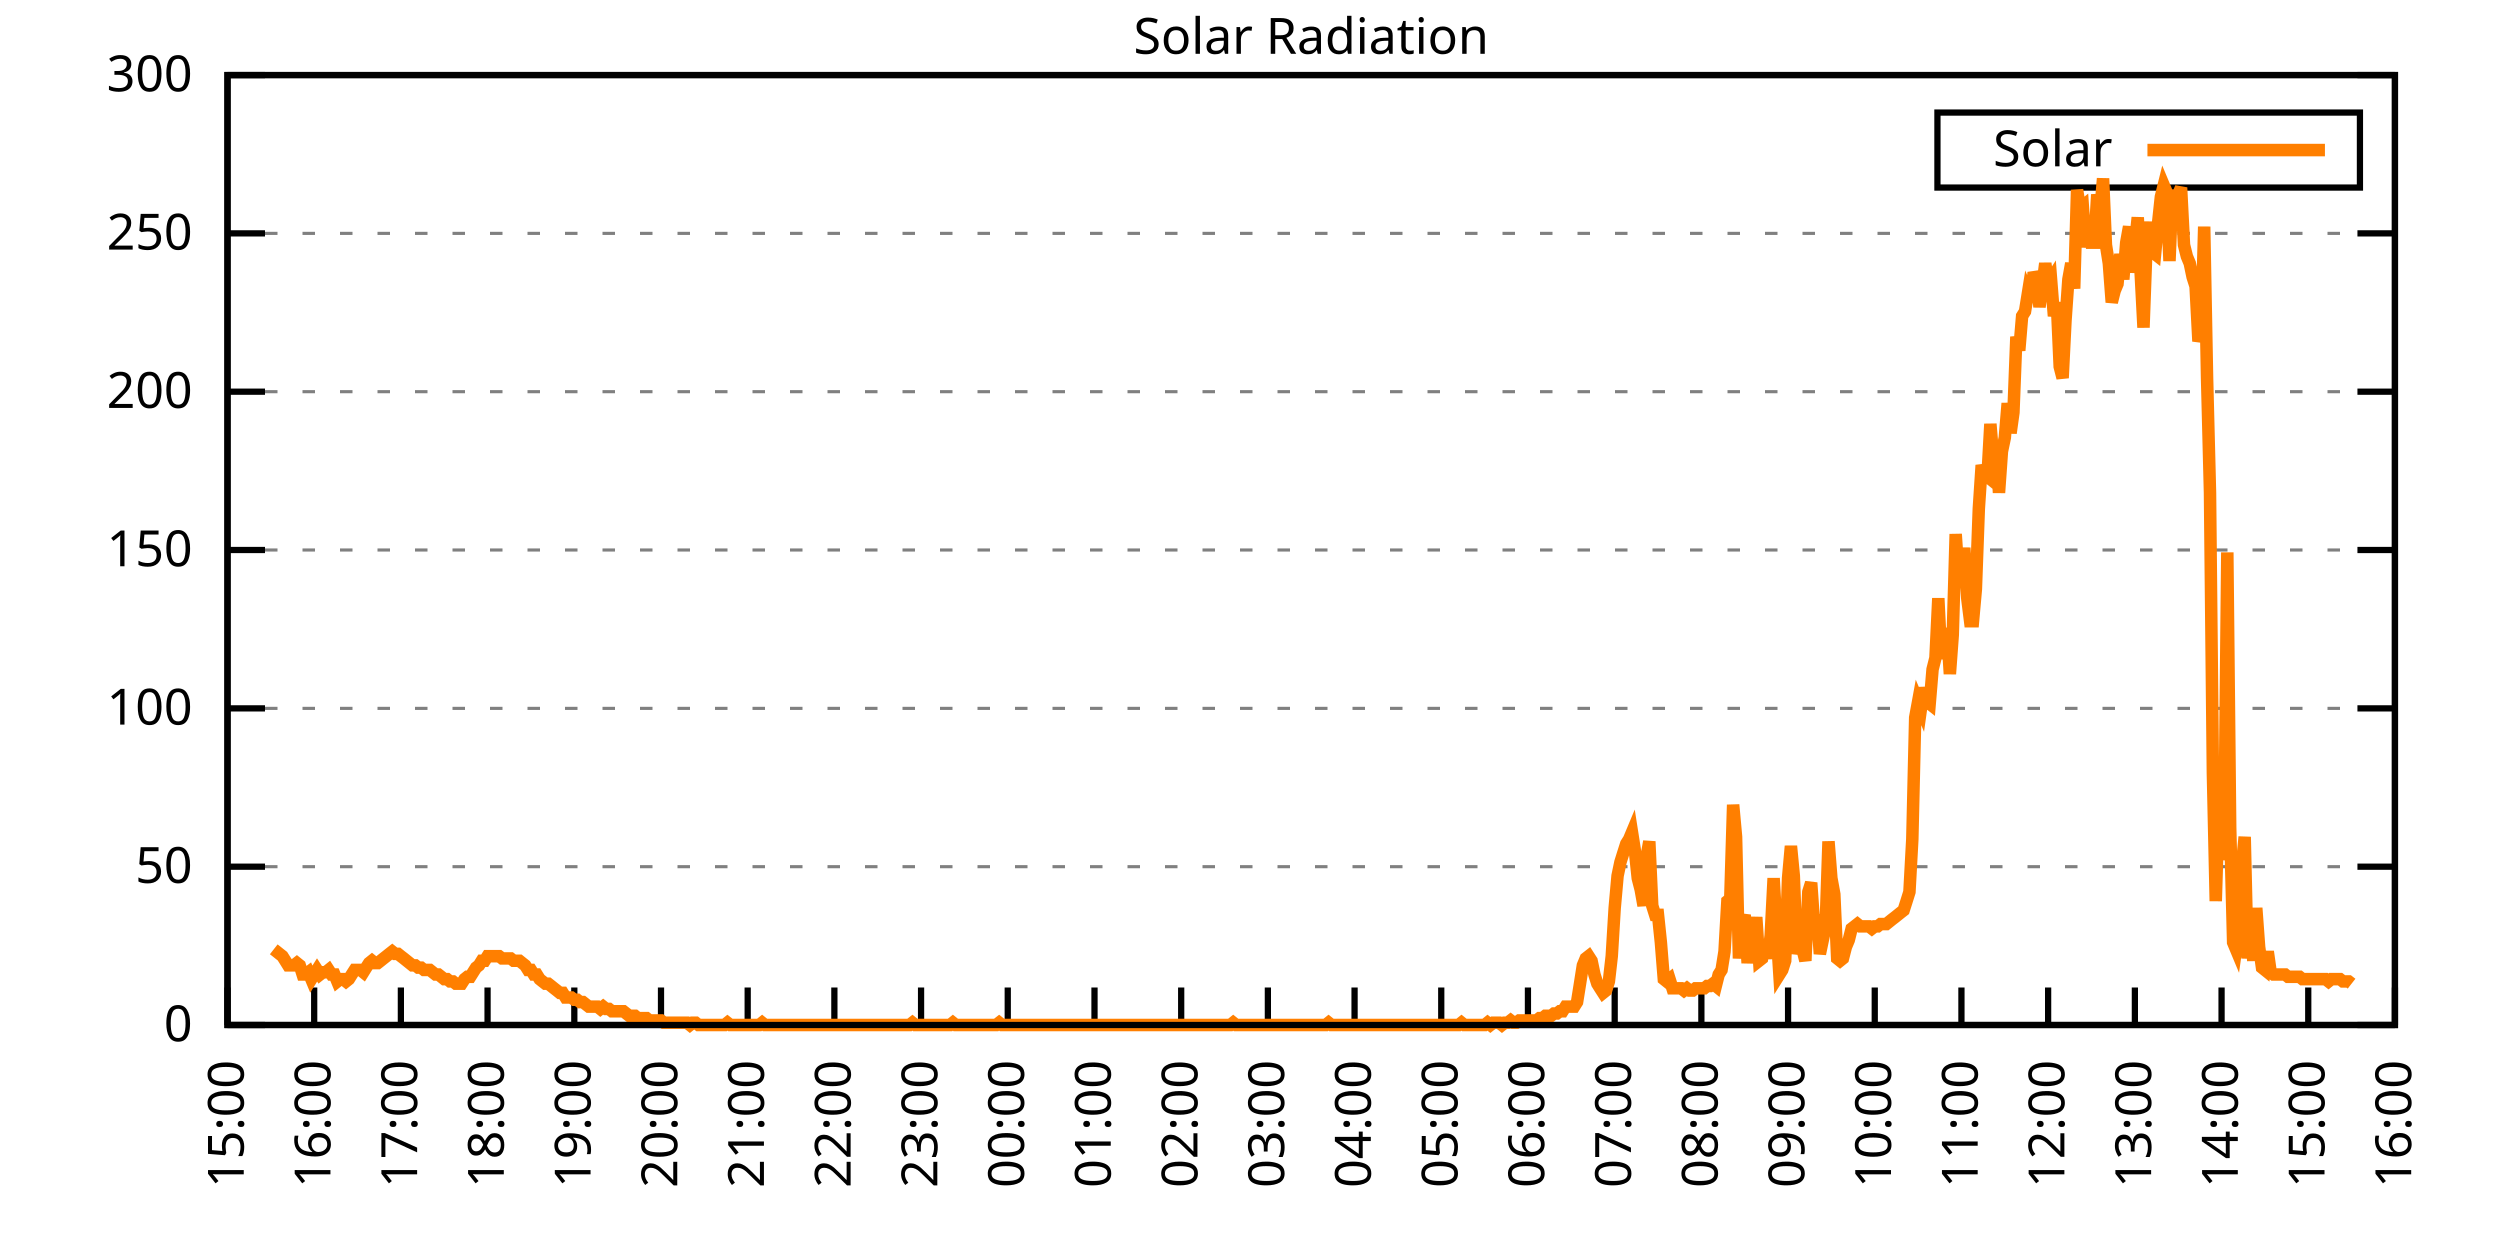
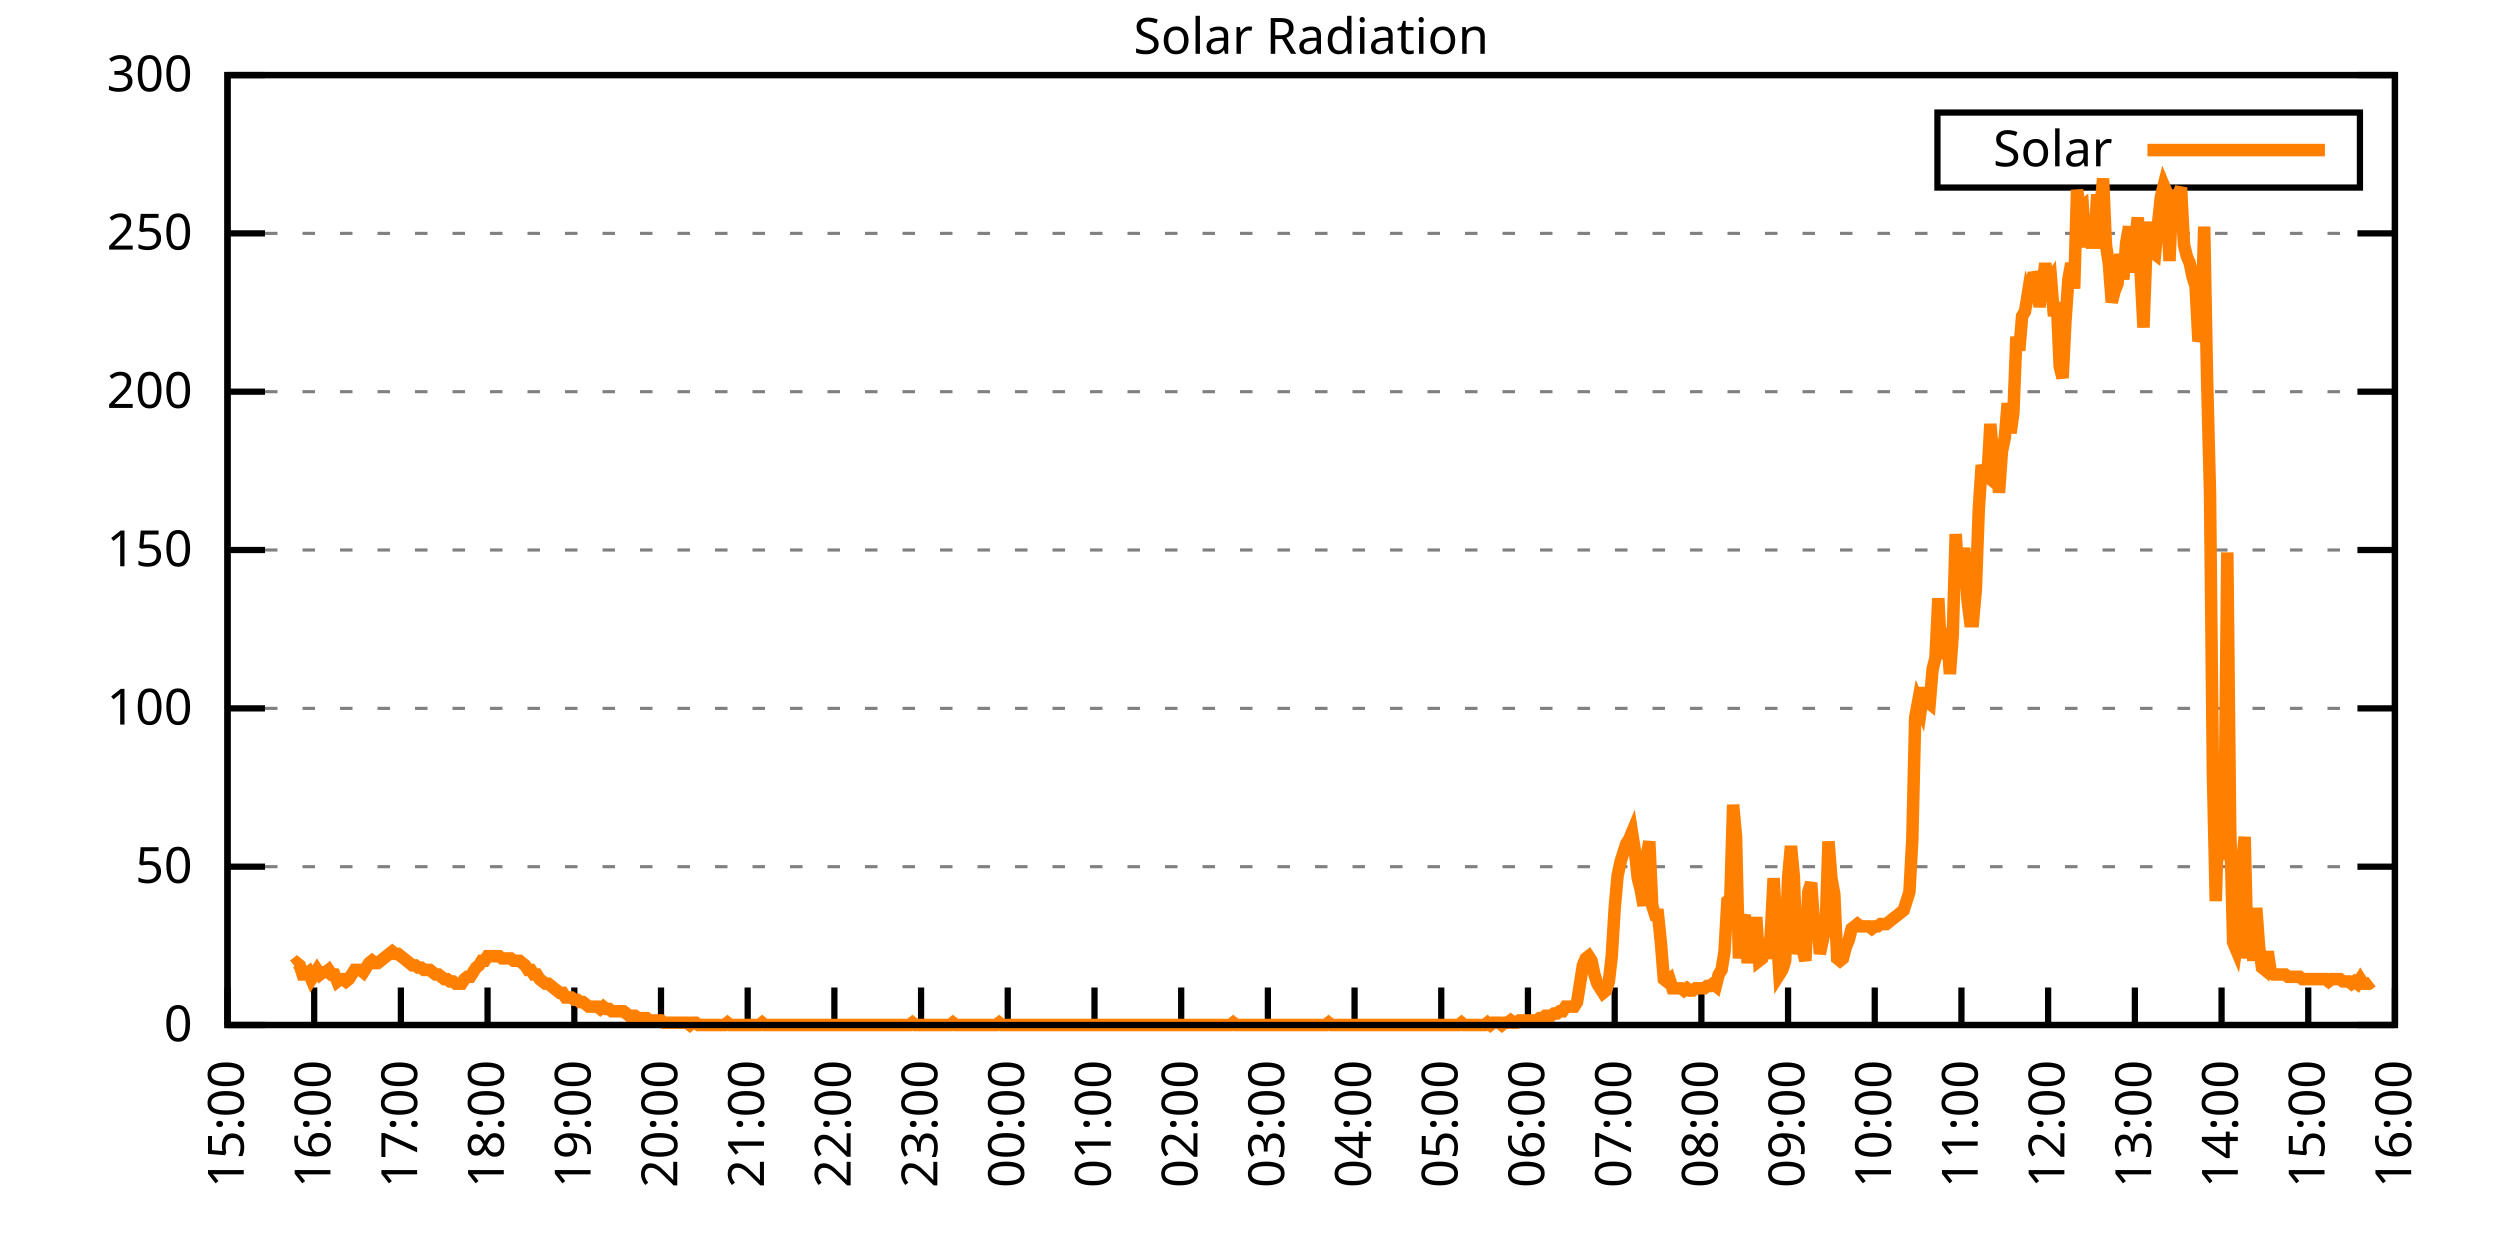
<svg xmlns="http://www.w3.org/2000/svg" xmlns:xlink="http://www.w3.org/1999/xlink" width="400" height="200" viewBox="0 0 400 200">
  <g id="gnuplot_canvas">
    <rect x="0" y="0" width="400" height="200" fill="none" />
    <defs>
      <circle id="gpDot" r="0.5" stroke-width="0.5" stroke="currentColor" />
      <path id="gpPt0" stroke-width="0.333" stroke="currentColor" d="M-1,0 h2 M0,-1 v2" />
      <path id="gpPt1" stroke-width="0.333" stroke="currentColor" d="M-1,-1 L1,1 M1,-1 L-1,1" />
      <path id="gpPt2" stroke-width="0.333" stroke="currentColor" d="M-1,0 L1,0 M0,-1 L0,1 M-1,-1 L1,1 M-1,1 L1,-1" />
      <rect id="gpPt3" stroke-width="0.333" stroke="currentColor" x="-1" y="-1" width="2" height="2" />
      <rect id="gpPt4" stroke-width="0.333" stroke="currentColor" fill="currentColor" x="-1" y="-1" width="2" height="2" />
      <circle id="gpPt5" stroke-width="0.333" stroke="currentColor" cx="0" cy="0" r="1" />
      <use xlink:href="#gpPt5" id="gpPt6" fill="currentColor" stroke="none" />
      <path id="gpPt7" stroke-width="0.333" stroke="currentColor" d="M0,-1.33 L-1.33,0.67 L1.33,0.67 z" />
      <use xlink:href="#gpPt7" id="gpPt8" fill="currentColor" stroke="none" />
      <use xlink:href="#gpPt7" id="gpPt9" stroke="currentColor" transform="rotate(180)" />
      <use xlink:href="#gpPt9" id="gpPt10" fill="currentColor" stroke="none" />
      <use xlink:href="#gpPt3" id="gpPt11" stroke="currentColor" transform="rotate(45)" />
      <use xlink:href="#gpPt11" id="gpPt12" fill="currentColor" stroke="none" />
      <path id="gpPt13" stroke-width="0.333" stroke="currentColor" d="M0,1.330 L1.265,0.411 L0.782,-1.067 L-0.782,-1.076 L-1.265,0.411 z" />
      <use xlink:href="#gpPt13" id="gpPt14" fill="currentColor" stroke="none" />
      <filter id="textbox" filterUnits="objectBoundingBox" x="0" y="0" height="1" width="1">
        <feFlood flood-color="white" flood-opacity="1" result="bgnd" />
        <feComposite in="SourceGraphic" in2="bgnd" operator="atop" />
      </filter>
      <filter id="greybox" filterUnits="objectBoundingBox" x="0" y="0" height="1" width="1">
        <feFlood flood-color="lightgrey" flood-opacity="1" result="grey" />
        <feComposite in="SourceGraphic" in2="grey" operator="atop" />
      </filter>
    </defs>
    <g fill="none" color="white" stroke="currentColor" stroke-width="1.00" stroke-linecap="butt" stroke-linejoin="miter">
</g>
    <g fill="none" color="black" stroke="currentColor" stroke-width="1.00" stroke-linecap="butt" stroke-linejoin="miter">
      <g stroke="none" shape-rendering="crispEdges">
        <polygon fill="rgb(255, 255, 255)" points="36.40,164.00 383.18,164.00 383.18,12.02 36.40,12.02 " />
      </g>
    </g>
    <g fill="none" color="black" stroke="currentColor" stroke-width="1.00" stroke-linecap="butt" stroke-linejoin="miter">
</g>
    <g fill="none" color="black" stroke="black" stroke-width="0.50" stroke-linecap="butt" stroke-linejoin="miter">
</g>
    <g fill="none" color="gray" stroke="currentColor" stroke-width="0.50" stroke-linecap="butt" stroke-linejoin="miter">
      <path stroke="gray" stroke-dasharray="2,4" class="gridline" d="M36.40,164.00 L383.19,164.00  " />
    </g>
    <g fill="none" color="gray" stroke="gray" stroke-width="1.00" stroke-linecap="butt" stroke-linejoin="miter">
</g>
    <g fill="none" color="black" stroke="currentColor" stroke-width="1.00" stroke-linecap="butt" stroke-linejoin="miter">
      <path stroke="black" d="M36.40,164.00 L42.40,164.00 M383.19,164.00 L377.19,164.00  " />
      <g transform="translate(30.80,166.60)" stroke="none" fill="black" font-family="Sans" font-size="8.00" text-anchor="end">
        <text>
          <tspan font-family="Sans"> 0</tspan>
        </text>
      </g>
    </g>
    <g fill="none" color="black" stroke="currentColor" stroke-width="1.00" stroke-linecap="butt" stroke-linejoin="miter">
</g>
    <g fill="none" color="black" stroke="black" stroke-width="0.50" stroke-linecap="butt" stroke-linejoin="miter">
</g>
    <g fill="none" color="gray" stroke="currentColor" stroke-width="0.50" stroke-linecap="butt" stroke-linejoin="miter">
      <path stroke="gray" stroke-dasharray="2,4" class="gridline" d="M36.40,138.67 L383.19,138.67  " />
    </g>
    <g fill="none" color="gray" stroke="gray" stroke-width="1.00" stroke-linecap="butt" stroke-linejoin="miter">
</g>
    <g fill="none" color="black" stroke="currentColor" stroke-width="1.00" stroke-linecap="butt" stroke-linejoin="miter">
      <path stroke="black" d="M36.40,138.67 L42.40,138.67 M383.19,138.67 L377.19,138.67  " />
      <g transform="translate(30.80,141.27)" stroke="none" fill="black" font-family="Sans" font-size="8.00" text-anchor="end">
        <text>
          <tspan font-family="Sans"> 50</tspan>
        </text>
      </g>
    </g>
    <g fill="none" color="black" stroke="currentColor" stroke-width="1.00" stroke-linecap="butt" stroke-linejoin="miter">
</g>
    <g fill="none" color="black" stroke="black" stroke-width="0.50" stroke-linecap="butt" stroke-linejoin="miter">
</g>
    <g fill="none" color="gray" stroke="currentColor" stroke-width="0.50" stroke-linecap="butt" stroke-linejoin="miter">
      <path stroke="gray" stroke-dasharray="2,4" class="gridline" d="M36.40,113.34 L383.19,113.34  " />
    </g>
    <g fill="none" color="gray" stroke="gray" stroke-width="1.00" stroke-linecap="butt" stroke-linejoin="miter">
</g>
    <g fill="none" color="black" stroke="currentColor" stroke-width="1.00" stroke-linecap="butt" stroke-linejoin="miter">
      <path stroke="black" d="M36.40,113.34 L42.40,113.34 M383.19,113.34 L377.19,113.34  " />
      <g transform="translate(30.80,115.94)" stroke="none" fill="black" font-family="Sans" font-size="8.00" text-anchor="end">
        <text>
          <tspan font-family="Sans"> 100</tspan>
        </text>
      </g>
    </g>
    <g fill="none" color="black" stroke="currentColor" stroke-width="1.00" stroke-linecap="butt" stroke-linejoin="miter">
</g>
    <g fill="none" color="black" stroke="black" stroke-width="0.50" stroke-linecap="butt" stroke-linejoin="miter">
</g>
    <g fill="none" color="gray" stroke="currentColor" stroke-width="0.50" stroke-linecap="butt" stroke-linejoin="miter">
      <path stroke="gray" stroke-dasharray="2,4" class="gridline" d="M36.40,88.00 L383.19,88.00  " />
    </g>
    <g fill="none" color="gray" stroke="gray" stroke-width="1.00" stroke-linecap="butt" stroke-linejoin="miter">
</g>
    <g fill="none" color="black" stroke="currentColor" stroke-width="1.00" stroke-linecap="butt" stroke-linejoin="miter">
      <path stroke="black" d="M36.40,88.00 L42.40,88.00 M383.19,88.00 L377.19,88.00  " />
      <g transform="translate(30.80,90.60)" stroke="none" fill="black" font-family="Sans" font-size="8.00" text-anchor="end">
        <text>
          <tspan font-family="Sans"> 150</tspan>
        </text>
      </g>
    </g>
    <g fill="none" color="black" stroke="currentColor" stroke-width="1.00" stroke-linecap="butt" stroke-linejoin="miter">
</g>
    <g fill="none" color="black" stroke="black" stroke-width="0.50" stroke-linecap="butt" stroke-linejoin="miter">
</g>
    <g fill="none" color="gray" stroke="currentColor" stroke-width="0.50" stroke-linecap="butt" stroke-linejoin="miter">
      <path stroke="gray" stroke-dasharray="2,4" class="gridline" d="M36.40,62.67 L383.19,62.67  " />
    </g>
    <g fill="none" color="gray" stroke="gray" stroke-width="1.00" stroke-linecap="butt" stroke-linejoin="miter">
</g>
    <g fill="none" color="black" stroke="currentColor" stroke-width="1.00" stroke-linecap="butt" stroke-linejoin="miter">
      <path stroke="black" d="M36.40,62.67 L42.40,62.67 M383.19,62.67 L377.19,62.67  " />
      <g transform="translate(30.80,65.27)" stroke="none" fill="black" font-family="Sans" font-size="8.00" text-anchor="end">
        <text>
          <tspan font-family="Sans"> 200</tspan>
        </text>
      </g>
    </g>
    <g fill="none" color="black" stroke="currentColor" stroke-width="1.00" stroke-linecap="butt" stroke-linejoin="miter">
</g>
    <g fill="none" color="black" stroke="black" stroke-width="0.50" stroke-linecap="butt" stroke-linejoin="miter">
</g>
    <g fill="none" color="gray" stroke="currentColor" stroke-width="0.50" stroke-linecap="butt" stroke-linejoin="miter">
      <path stroke="gray" stroke-dasharray="2,4" class="gridline" d="M36.40,37.34 L383.19,37.34  " />
    </g>
    <g fill="none" color="gray" stroke="gray" stroke-width="1.00" stroke-linecap="butt" stroke-linejoin="miter">
</g>
    <g fill="none" color="black" stroke="currentColor" stroke-width="1.00" stroke-linecap="butt" stroke-linejoin="miter">
      <path stroke="black" d="M36.40,37.34 L42.40,37.34 M383.19,37.34 L377.19,37.34  " />
      <g transform="translate(30.80,39.94)" stroke="none" fill="black" font-family="Sans" font-size="8.00" text-anchor="end">
        <text>
          <tspan font-family="Sans"> 250</tspan>
        </text>
      </g>
    </g>
    <g fill="none" color="black" stroke="currentColor" stroke-width="1.00" stroke-linecap="butt" stroke-linejoin="miter">
</g>
    <g fill="none" color="black" stroke="black" stroke-width="0.50" stroke-linecap="butt" stroke-linejoin="miter">
</g>
    <g fill="none" color="gray" stroke="currentColor" stroke-width="0.50" stroke-linecap="butt" stroke-linejoin="miter">
      <path stroke="gray" stroke-dasharray="2,4" class="gridline" d="M36.40,12.01 L383.19,12.01  " />
    </g>
    <g fill="none" color="gray" stroke="gray" stroke-width="1.00" stroke-linecap="butt" stroke-linejoin="miter">
</g>
    <g fill="none" color="black" stroke="currentColor" stroke-width="1.00" stroke-linecap="butt" stroke-linejoin="miter">
      <path stroke="black" d="M36.40,12.01 L42.40,12.01 M383.19,12.01 L377.19,12.01  " />
      <g transform="translate(30.80,14.61)" stroke="none" fill="black" font-family="Sans" font-size="8.00" text-anchor="end">
        <text>
          <tspan font-family="Sans"> 300</tspan>
        </text>
      </g>
    </g>
    <g fill="none" color="black" stroke="currentColor" stroke-width="1.00" stroke-linecap="butt" stroke-linejoin="miter">
      <path stroke="black" d="M36.40,164.00 L36.40,158.00  " />
      <g transform="translate(39.00,169.60) rotate(270.00)" stroke="none" fill="black" font-family="Sans" font-size="8.00" text-anchor="end">
        <text>
          <tspan font-family="Sans">15:00</tspan>
        </text>
      </g>
    </g>
    <g fill="none" color="black" stroke="currentColor" stroke-width="1.00" stroke-linecap="butt" stroke-linejoin="miter">
      <path stroke="black" d="M50.27,164.00 L50.27,158.00  " />
      <g transform="translate(52.87,169.60) rotate(270.00)" stroke="none" fill="black" font-family="Sans" font-size="8.00" text-anchor="end">
        <text>
          <tspan font-family="Sans">16:00</tspan>
        </text>
      </g>
    </g>
    <g fill="none" color="black" stroke="currentColor" stroke-width="1.00" stroke-linecap="butt" stroke-linejoin="miter">
      <path stroke="black" d="M64.14,164.00 L64.14,158.00  " />
      <g transform="translate(66.74,169.60) rotate(270.00)" stroke="none" fill="black" font-family="Sans" font-size="8.00" text-anchor="end">
        <text>
          <tspan font-family="Sans">17:00</tspan>
        </text>
      </g>
    </g>
    <g fill="none" color="black" stroke="currentColor" stroke-width="1.00" stroke-linecap="butt" stroke-linejoin="miter">
      <path stroke="black" d="M78.01,164.00 L78.01,158.00  " />
      <g transform="translate(80.61,169.60) rotate(270.00)" stroke="none" fill="black" font-family="Sans" font-size="8.00" text-anchor="end">
        <text>
          <tspan font-family="Sans">18:00</tspan>
        </text>
      </g>
    </g>
    <g fill="none" color="black" stroke="currentColor" stroke-width="1.00" stroke-linecap="butt" stroke-linejoin="miter">
      <path stroke="black" d="M91.89,164.00 L91.89,158.00  " />
      <g transform="translate(94.49,169.60) rotate(270.00)" stroke="none" fill="black" font-family="Sans" font-size="8.00" text-anchor="end">
        <text>
          <tspan font-family="Sans">19:00</tspan>
        </text>
      </g>
    </g>
    <g fill="none" color="black" stroke="currentColor" stroke-width="1.00" stroke-linecap="butt" stroke-linejoin="miter">
      <path stroke="black" d="M105.76,164.00 L105.76,158.00  " />
      <g transform="translate(108.36,169.60) rotate(270.00)" stroke="none" fill="black" font-family="Sans" font-size="8.00" text-anchor="end">
        <text>
          <tspan font-family="Sans">20:00</tspan>
        </text>
      </g>
    </g>
    <g fill="none" color="black" stroke="currentColor" stroke-width="1.00" stroke-linecap="butt" stroke-linejoin="miter">
      <path stroke="black" d="M119.63,164.00 L119.63,158.00  " />
      <g transform="translate(122.23,169.60) rotate(270.00)" stroke="none" fill="black" font-family="Sans" font-size="8.00" text-anchor="end">
        <text>
          <tspan font-family="Sans">21:00</tspan>
        </text>
      </g>
    </g>
    <g fill="none" color="black" stroke="currentColor" stroke-width="1.00" stroke-linecap="butt" stroke-linejoin="miter">
      <path stroke="black" d="M133.50,164.00 L133.50,158.00  " />
      <g transform="translate(136.10,169.60) rotate(270.00)" stroke="none" fill="black" font-family="Sans" font-size="8.00" text-anchor="end">
        <text>
          <tspan font-family="Sans">22:00</tspan>
        </text>
      </g>
    </g>
    <g fill="none" color="black" stroke="currentColor" stroke-width="1.00" stroke-linecap="butt" stroke-linejoin="miter">
      <path stroke="black" d="M147.37,164.00 L147.37,158.00  " />
      <g transform="translate(149.97,169.60) rotate(270.00)" stroke="none" fill="black" font-family="Sans" font-size="8.00" text-anchor="end">
        <text>
          <tspan font-family="Sans">23:00</tspan>
        </text>
      </g>
    </g>
    <g fill="none" color="black" stroke="currentColor" stroke-width="1.00" stroke-linecap="butt" stroke-linejoin="miter">
      <path stroke="black" d="M161.24,164.00 L161.24,158.00  " />
      <g transform="translate(163.84,169.60) rotate(270.00)" stroke="none" fill="black" font-family="Sans" font-size="8.00" text-anchor="end">
        <text>
          <tspan font-family="Sans">00:00</tspan>
        </text>
      </g>
    </g>
    <g fill="none" color="black" stroke="currentColor" stroke-width="1.00" stroke-linecap="butt" stroke-linejoin="miter">
      <path stroke="black" d="M175.12,164.00 L175.12,158.00  " />
      <g transform="translate(177.72,169.60) rotate(270.00)" stroke="none" fill="black" font-family="Sans" font-size="8.00" text-anchor="end">
        <text>
          <tspan font-family="Sans">01:00</tspan>
        </text>
      </g>
    </g>
    <g fill="none" color="black" stroke="currentColor" stroke-width="1.00" stroke-linecap="butt" stroke-linejoin="miter">
      <path stroke="black" d="M188.99,164.00 L188.99,158.00  " />
      <g transform="translate(191.59,169.60) rotate(270.00)" stroke="none" fill="black" font-family="Sans" font-size="8.00" text-anchor="end">
        <text>
          <tspan font-family="Sans">02:00</tspan>
        </text>
      </g>
    </g>
    <g fill="none" color="black" stroke="currentColor" stroke-width="1.00" stroke-linecap="butt" stroke-linejoin="miter">
      <path stroke="black" d="M202.86,164.00 L202.86,158.00  " />
      <g transform="translate(205.46,169.60) rotate(270.00)" stroke="none" fill="black" font-family="Sans" font-size="8.00" text-anchor="end">
        <text>
          <tspan font-family="Sans">03:00</tspan>
        </text>
      </g>
    </g>
    <g fill="none" color="black" stroke="currentColor" stroke-width="1.00" stroke-linecap="butt" stroke-linejoin="miter">
      <path stroke="black" d="M216.73,164.00 L216.73,158.00  " />
      <g transform="translate(219.33,169.60) rotate(270.00)" stroke="none" fill="black" font-family="Sans" font-size="8.00" text-anchor="end">
        <text>
          <tspan font-family="Sans">04:00</tspan>
        </text>
      </g>
    </g>
    <g fill="none" color="black" stroke="currentColor" stroke-width="1.00" stroke-linecap="butt" stroke-linejoin="miter">
      <path stroke="black" d="M230.60,164.00 L230.60,158.00  " />
      <g transform="translate(233.20,169.60) rotate(270.00)" stroke="none" fill="black" font-family="Sans" font-size="8.00" text-anchor="end">
        <text>
          <tspan font-family="Sans">05:00</tspan>
        </text>
      </g>
    </g>
    <g fill="none" color="black" stroke="currentColor" stroke-width="1.00" stroke-linecap="butt" stroke-linejoin="miter">
      <path stroke="black" d="M244.47,164.00 L244.47,158.00  " />
      <g transform="translate(247.07,169.60) rotate(270.00)" stroke="none" fill="black" font-family="Sans" font-size="8.00" text-anchor="end">
        <text>
          <tspan font-family="Sans">06:00</tspan>
        </text>
      </g>
    </g>
    <g fill="none" color="black" stroke="currentColor" stroke-width="1.00" stroke-linecap="butt" stroke-linejoin="miter">
      <path stroke="black" d="M258.35,164.00 L258.35,158.00  " />
      <g transform="translate(260.95,169.60) rotate(270.00)" stroke="none" fill="black" font-family="Sans" font-size="8.00" text-anchor="end">
        <text>
          <tspan font-family="Sans">07:00</tspan>
        </text>
      </g>
    </g>
    <g fill="none" color="black" stroke="currentColor" stroke-width="1.00" stroke-linecap="butt" stroke-linejoin="miter">
      <path stroke="black" d="M272.22,164.00 L272.22,158.00  " />
      <g transform="translate(274.82,169.60) rotate(270.00)" stroke="none" fill="black" font-family="Sans" font-size="8.00" text-anchor="end">
        <text>
          <tspan font-family="Sans">08:00</tspan>
        </text>
      </g>
    </g>
    <g fill="none" color="black" stroke="currentColor" stroke-width="1.00" stroke-linecap="butt" stroke-linejoin="miter">
      <path stroke="black" d="M286.09,164.00 L286.09,158.00  " />
      <g transform="translate(288.69,169.60) rotate(270.00)" stroke="none" fill="black" font-family="Sans" font-size="8.00" text-anchor="end">
        <text>
          <tspan font-family="Sans">09:00</tspan>
        </text>
      </g>
    </g>
    <g fill="none" color="black" stroke="currentColor" stroke-width="1.00" stroke-linecap="butt" stroke-linejoin="miter">
      <path stroke="black" d="M299.96,164.00 L299.96,158.00  " />
      <g transform="translate(302.56,169.60) rotate(270.00)" stroke="none" fill="black" font-family="Sans" font-size="8.00" text-anchor="end">
        <text>
          <tspan font-family="Sans">10:00</tspan>
        </text>
      </g>
    </g>
    <g fill="none" color="black" stroke="currentColor" stroke-width="1.00" stroke-linecap="butt" stroke-linejoin="miter">
      <path stroke="black" d="M313.83,164.00 L313.83,158.00  " />
      <g transform="translate(316.43,169.60) rotate(270.00)" stroke="none" fill="black" font-family="Sans" font-size="8.00" text-anchor="end">
        <text>
          <tspan font-family="Sans">11:00</tspan>
        </text>
      </g>
    </g>
    <g fill="none" color="black" stroke="currentColor" stroke-width="1.00" stroke-linecap="butt" stroke-linejoin="miter">
      <path stroke="black" d="M327.70,164.00 L327.70,158.00  " />
      <g transform="translate(330.30,169.60) rotate(270.00)" stroke="none" fill="black" font-family="Sans" font-size="8.00" text-anchor="end">
        <text>
          <tspan font-family="Sans">12:00</tspan>
        </text>
      </g>
    </g>
    <g fill="none" color="black" stroke="currentColor" stroke-width="1.00" stroke-linecap="butt" stroke-linejoin="miter">
      <path stroke="black" d="M341.58,164.00 L341.58,158.00  " />
      <g transform="translate(344.18,169.60) rotate(270.00)" stroke="none" fill="black" font-family="Sans" font-size="8.00" text-anchor="end">
        <text>
          <tspan font-family="Sans">13:00</tspan>
        </text>
      </g>
    </g>
    <g fill="none" color="black" stroke="currentColor" stroke-width="1.00" stroke-linecap="butt" stroke-linejoin="miter">
      <path stroke="black" d="M355.45,164.00 L355.45,158.00  " />
      <g transform="translate(358.05,169.60) rotate(270.00)" stroke="none" fill="black" font-family="Sans" font-size="8.00" text-anchor="end">
        <text>
          <tspan font-family="Sans">14:00</tspan>
        </text>
      </g>
    </g>
    <g fill="none" color="black" stroke="currentColor" stroke-width="1.00" stroke-linecap="butt" stroke-linejoin="miter">
      <path stroke="black" d="M369.32,164.00 L369.32,158.00  " />
      <g transform="translate(371.92,169.60) rotate(270.00)" stroke="none" fill="black" font-family="Sans" font-size="8.00" text-anchor="end">
        <text>
          <tspan font-family="Sans">15:00</tspan>
        </text>
      </g>
    </g>
    <g fill="none" color="black" stroke="currentColor" stroke-width="1.00" stroke-linecap="butt" stroke-linejoin="miter">
      <path stroke="black" d="M383.19,164.00 L383.19,158.00  " />
      <g transform="translate(385.79,169.60) rotate(270.00)" stroke="none" fill="black" font-family="Sans" font-size="8.00" text-anchor="end">
        <text>
          <tspan font-family="Sans">16:00</tspan>
        </text>
      </g>
    </g>
    <g fill="none" color="black" stroke="currentColor" stroke-width="1.00" stroke-linecap="butt" stroke-linejoin="miter">
</g>
    <g fill="none" color="black" stroke="currentColor" stroke-width="1.00" stroke-linecap="butt" stroke-linejoin="miter">
      <path stroke="black" d="M36.40,12.01 L36.40,164.00 L383.19,164.00 L383.19,12.01 L36.40,12.01 Z  " />
    </g>
    <g fill="none" color="black" stroke="currentColor" stroke-width="1.00" stroke-linecap="butt" stroke-linejoin="miter">
</g>
    <g fill="none" color="black" stroke="currentColor" stroke-width="1.00" stroke-linecap="butt" stroke-linejoin="miter">
      <path stroke="black" d="M309.99,30.01 L309.99,18.01 L377.59,18.01 L377.59,30.01 L309.99,30.01 Z  " />
    </g>
    <g id="Solar_Radiation_plot_1">
      <g fill="none" color="white" stroke="black" stroke-width="2.00" stroke-linecap="butt" stroke-linejoin="miter">
</g>
      <g fill="none" color="black" stroke="currentColor" stroke-width="2.00" stroke-linecap="butt" stroke-linejoin="miter">
        <g transform="translate(337.99,26.61)" stroke="none" fill="black" font-family="Sans" font-size="8.00" text-anchor="end">
          <text>
            <tspan font-family="Sans">Solar</tspan>
          </text>
        </g>
      </g>
      <g fill="none" color="black" stroke="currentColor" stroke-width="2.00" stroke-linecap="butt" stroke-linejoin="miter">
-         <path stroke="rgb(255, 127,   0)" d="M343.59,24.01 L371.99,24.01 M43.80,151.89 L44.26,152.25 L44.72,152.62 L45.19,152.99 L45.65,153.72 L46.11,154.46   L46.57,154.46 L47.03,154.46 L47.50,154.09 L47.96,154.46 L48.42,155.92 L48.88,155.92 L49.35,155.56 L49.81,156.66   L50.27,155.92 L50.73,155.19 L51.20,155.92 L51.66,155.56 L52.12,155.56 L52.58,155.19 L53.05,155.92 L53.51,155.92   L53.97,157.03 L54.43,156.66 L54.90,156.66 L55.36,157.03 L55.82,156.66 L56.28,155.92 L56.75,155.19 L57.21,155.19   L57.67,155.19 L58.13,155.56 L58.59,154.82 L59.06,154.09 L59.52,153.72 L59.98,154.09 L60.44,154.09 L60.91,153.72   L61.37,153.35 L61.83,152.99 L62.29,152.62 L62.76,152.25 L63.22,152.62 L63.68,152.62 L64.14,152.99 L64.61,153.35   L65.07,153.72 L65.53,154.09 L65.99,154.46 L66.46,154.46 L66.92,154.82 L67.38,154.82 L67.84,155.19 L68.30,155.19   L68.77,155.19 L69.23,155.56 L69.69,155.92 L70.15,155.92 L70.62,156.29 L71.08,156.66 L71.54,156.66 L72.00,157.03   L72.47,157.03 L72.93,157.39 L73.39,157.39 L73.85,157.39 L74.32,156.66 L74.78,156.29 L75.24,156.29 L75.70,155.56   L76.17,154.82 L76.63,154.46 L77.09,153.72 L77.55,153.72 L78.01,152.99 L78.48,152.99 L78.94,152.99 L79.40,152.99   L79.86,152.99 L80.33,153.35 L80.79,153.35 L81.25,153.35 L81.71,153.35 L82.18,153.72 L82.64,153.72 L83.10,153.72   L83.56,154.09 L84.03,154.46 L84.49,155.19 L84.95,155.19 L85.41,155.92 L85.88,155.92 L86.34,156.66 L86.80,157.03   L87.26,157.39 L87.72,157.39 L88.19,157.76 L88.65,158.13 L89.11,158.49 L89.57,158.86 L90.04,158.86 L90.50,159.60   L90.96,159.60 L91.42,159.60 L91.89,159.96 L92.35,159.96 L92.81,160.33 L93.27,160.33 L93.74,160.70 L94.20,161.06   L94.66,161.06 L95.12,161.06 L95.59,161.06 L96.05,161.43 L96.51,161.06 L96.97,161.43 L97.44,161.43 L97.90,161.80   L98.36,161.80 L98.82,161.80 L99.28,161.80 L99.75,161.80 L100.21,162.16 L100.67,162.53 L101.13,162.53 L101.60,162.53   L102.06,162.90 L102.52,162.90 L102.98,162.90 L103.45,162.90 L103.91,163.27 L104.37,163.27 L104.83,163.27 L105.30,163.27   L105.76,163.27 L106.22,163.63 L106.68,163.63 L107.15,163.63 L107.61,163.63 L108.07,163.63 L108.53,163.63 L108.99,163.63   L109.46,163.63 L109.92,163.63 L110.38,164.00 L110.84,163.63 L111.31,163.63 L111.77,164.00 L112.23,164.00 L112.69,164.00   L113.16,164.00 L113.62,164.00 L114.08,164.00 L114.54,164.00 L115.01,164.00 L115.47,164.00 L115.93,164.00 L116.39,163.63   L116.86,164.00 L117.32,164.00 L117.78,164.00 L118.24,164.00 L118.70,164.00 L119.17,164.00 L119.63,164.00 L120.09,164.00   L120.55,164.00 L121.02,164.00 L121.48,164.00 L121.94,163.63 L122.40,164.00 L122.87,164.00 L123.33,164.00 L123.79,164.00   L124.25,164.00 L124.72,164.00 L125.18,164.00 L125.64,164.00 L126.10,164.00 L126.57,164.00 L127.03,164.00 L127.49,164.00   L127.95,164.00 L128.41,164.00 L128.88,164.00 L129.34,164.00 L129.80,164.00 L130.26,164.00 L130.73,164.00 L131.19,164.00   L131.65,164.00 L132.11,164.00 L132.58,164.00 L133.04,164.00 L133.50,164.00 L133.96,164.00 L134.43,164.00 L134.89,164.00   L135.35,164.00 L135.81,164.00 L136.28,164.00 L136.74,164.00 L137.20,164.00 L137.66,164.00 L138.13,164.00 L138.59,164.00   L139.05,164.00 L139.51,164.00 L139.97,164.00 L140.44,164.00 L140.90,164.00 L141.36,164.00 L141.82,164.00 L142.29,164.00   L142.75,164.00 L143.21,164.00 L143.67,164.00 L144.14,164.00 L144.60,164.00 L145.06,164.00 L145.52,164.00 L145.99,163.63   L146.45,164.00 L146.91,164.00 L147.37,164.00 L147.84,164.00 L148.30,164.00 L148.76,164.00 L149.22,164.00 L149.68,164.00   L150.15,164.00 L150.61,164.00 L151.07,164.00 L151.53,164.00 L152.00,164.00 L152.46,163.63 L152.92,164.00 L153.38,164.00   L153.85,164.00 L154.31,164.00 L154.77,164.00 L155.23,164.00 L155.70,164.00 L156.16,164.00 L156.62,164.00 L157.08,164.00   L157.55,164.00 L158.01,164.00 L158.47,164.00 L158.93,164.00 L159.39,164.00 L159.86,163.63 L160.32,164.00 L160.78,164.00   L161.24,164.00 L161.71,164.00 L162.17,164.00 L162.63,164.00 L163.09,164.00 L163.56,164.00 L164.02,164.00 L164.48,164.00   L164.94,164.00 L165.41,164.00 L165.87,164.00 L166.33,164.00 L166.79,164.00 L167.26,164.00 L167.72,164.00 L168.18,164.00   L168.64,164.00 L169.10,164.00 L169.57,164.00 L170.03,164.00 L170.49,164.00 L170.95,164.00 L171.42,164.00 L171.88,164.00   L172.34,164.00 L172.80,164.00 L173.27,164.00 L173.73,164.00 L174.19,164.00 L174.65,164.00 L175.12,164.00 L175.58,164.00   L176.04,164.00 L176.50,164.00 L176.97,164.00 L177.43,164.00 L177.89,164.00 L178.35,164.00 L178.82,164.00 L179.28,164.00   L179.74,164.00 L180.20,164.00 L180.66,164.00 L181.13,164.00 L181.59,164.00 L182.05,164.00 L182.51,164.00 L182.98,164.00   L183.44,164.00 L183.90,164.00 L184.36,164.00 L184.83,164.00 L185.29,164.00 L185.75,164.00 L186.21,164.00 L186.68,164.00   L187.14,164.00 L187.60,164.00 L188.06,164.00 L188.53,164.00 L188.99,164.00 L189.45,164.00 L189.91,164.00 L190.37,164.00   L190.84,164.00 L191.30,164.00 L191.76,164.00 L192.22,164.00 L192.69,164.00 L193.15,164.00 L193.61,164.00 L194.07,164.00   L194.54,164.00 L195.00,164.00 L195.46,164.00 L195.92,164.00 L196.39,164.00 L196.85,164.00 L197.31,163.63 L197.77,164.00   L198.24,164.00 L198.70,164.00 L199.16,164.00 L199.62,164.00 L200.08,164.00 L200.55,164.00 L201.01,164.00 L201.47,164.00   L201.93,164.00 L202.40,164.00 L202.86,164.00 L203.32,164.00 L203.78,164.00 L204.25,164.00 L204.71,164.00 L205.17,164.00   L205.63,164.00 L206.10,164.00 L206.56,164.00 L207.02,164.00 L207.48,164.00 L207.95,164.00 L208.41,164.00 L208.87,164.00   L209.33,164.00 L209.80,164.00 L210.26,164.00 L210.72,164.00 L211.18,164.00 L211.64,164.00 L212.11,164.00 L212.57,163.63   L213.03,164.00 L213.49,164.00 L213.96,164.00 L214.42,164.00 L214.88,164.00 L215.34,164.00 L215.81,164.00 L216.27,164.00   L216.73,164.00 L217.19,164.00 L217.66,164.00 L218.12,164.00 L218.58,164.00 L219.04,164.00 L219.51,164.00 L219.97,164.00   L220.43,164.00 L220.89,164.00 L221.35,164.00 L221.82,164.00 L222.28,164.00 L222.74,164.00 L223.20,164.00 L223.67,164.00   L224.13,164.00 L224.59,164.00 L225.05,164.00 L225.52,164.00 L225.98,164.00 L226.44,164.00 L226.90,164.00 L227.37,164.00   L227.83,164.00 L228.29,164.00 L228.75,164.00 L229.22,164.00 L229.68,164.00 L230.14,164.00 L230.60,164.00 L231.06,164.00   L231.53,164.00 L231.99,164.00 L232.45,164.00 L232.91,164.00 L233.38,164.00 L233.84,163.63 L234.30,164.00 L234.76,164.00   L235.23,164.00 L235.69,164.00 L236.15,164.00 L236.61,164.00 L237.08,164.00 L237.54,164.00 L238.00,163.63 L238.46,164.00   L238.93,163.63 L239.39,163.63 L239.85,163.63 L240.31,164.00 L240.77,163.63 L241.24,163.63 L241.70,163.27 L242.16,163.63   L242.62,163.63 L243.09,163.27 L243.55,163.27 L244.01,163.27 L244.47,163.27 L244.94,163.27 L245.40,163.27 L245.86,163.27   L246.32,162.90 L246.79,162.90 L247.25,162.53 L247.71,162.53 L248.17,162.53 L248.64,162.16 L249.10,162.16 L249.56,161.80   L250.02,161.80 L250.49,161.06 L250.95,161.06 L251.41,161.06 L251.87,161.06 L252.33,160.33 L252.80,157.39 L253.26,154.46   L253.72,153.35 L254.18,152.99 L254.65,153.72 L255.11,155.92 L255.57,157.39 L256.03,158.13 L256.50,158.86 L256.96,158.49   L257.42,157.03 L257.88,152.99 L258.35,145.28 L258.81,140.14 L259.27,137.94 L259.73,136.47 L260.20,135.00 L260.66,134.27   L261.12,133.17 L261.58,136.10 L262.04,140.51 L262.51,142.34 L262.97,144.91 L263.43,137.20 L263.89,134.63 L264.36,144.91   L264.82,146.38 L265.28,146.38 L265.74,150.79 L266.21,156.66 L266.67,157.03 L267.13,156.66 L267.59,158.13 L268.06,158.13   L268.52,158.13 L268.98,158.13 L269.44,158.49 L269.91,158.13 L270.37,158.49 L270.83,158.49 L271.29,158.13 L271.75,158.13   L272.22,158.13 L272.68,158.13 L273.14,157.76 L273.60,157.76 L274.07,157.39 L274.53,157.76 L274.99,155.92 L275.45,155.19   L275.92,152.25 L276.38,144.18 L276.84,143.81 L277.30,128.76 L277.77,133.90 L278.23,153.35 L278.69,147.85 L279.15,146.38   L279.62,154.09 L280.08,149.68 L280.54,151.15 L281.00,146.75 L281.46,153.72 L281.93,153.35 L282.39,150.79 L282.85,153.35   L283.31,149.68 L283.78,140.51 L284.24,148.58 L284.70,155.92 L285.16,155.19 L285.63,153.72 L286.09,140.51 L286.55,135.37   L287.01,140.14 L287.48,152.62 L287.94,150.79 L288.40,151.89 L288.86,153.72 L289.33,142.71 L289.79,141.24 L290.25,147.85   L290.71,146.38 L291.18,152.62 L291.64,150.42 L292.10,148.22 L292.56,134.63 L293.02,140.51 L293.49,143.08 L293.95,153.35   L294.41,153.72 L294.87,153.35 L295.34,151.52 L295.80,150.42 L296.26,148.58 L296.72,148.22 L297.19,147.85 L297.65,148.22   L298.11,148.22 L298.57,148.22 L299.04,148.22 L299.50,148.58 L299.96,148.22 L300.42,148.22 L300.89,147.85 L301.35,147.85   L301.81,147.85 L302.27,147.48 L302.73,147.11 L303.20,146.75 L303.66,146.38 L304.12,146.01 L304.58,145.65 L305.05,144.18   L305.51,142.71 L305.97,134.27 L306.43,114.81 L306.90,112.24 L307.36,113.34 L307.82,110.04 L308.28,112.24 L308.75,112.61   L309.21,107.10 L309.67,105.27 L310.13,95.72 L310.60,105.27 L311.06,104.17 L311.52,100.50 L311.98,107.84 L312.44,101.60   L312.91,85.45 L313.37,92.42 L313.83,93.52 L314.29,87.65 L314.76,95.72 L315.22,99.39 L315.68,99.39 L316.14,94.26   L316.61,81.41 L317.07,74.43 L317.53,75.90 L317.99,76.27 L318.46,67.83 L318.92,73.33 L319.38,71.13 L319.84,78.84   L320.31,72.23 L320.77,70.03 L321.23,64.52 L321.69,69.29 L322.15,65.99 L322.62,53.88 L323.08,56.08 L323.54,50.57   L324.00,49.84 L324.47,46.90 L324.93,48.00 L325.39,43.60 L325.85,44.70 L326.32,49.11 L326.78,45.80 L327.24,42.13   L327.70,45.43 L328.17,44.70 L328.63,50.57 L329.09,48.37 L329.55,58.65 L330.02,60.48 L330.48,51.31 L330.94,44.70   L331.40,42.13 L331.87,46.17 L332.33,30.38 L332.79,33.32 L333.25,32.95 L333.71,39.56 L334.18,35.16 L334.64,38.83   L335.10,38.83 L335.56,31.12 L336.03,34.06 L336.49,28.55 L336.95,39.19 L337.41,42.13 L337.88,48.37 L338.34,46.54   L338.80,45.43 L339.26,40.66 L339.73,44.70 L340.19,38.83 L340.65,36.26 L341.11,43.60 L341.58,39.19 L342.04,34.79   L342.50,43.60 L342.96,52.41 L343.42,39.93 L343.89,35.52 L344.35,40.30 L344.81,40.66 L345.27,35.89 L345.74,31.49   L346.20,29.65 L346.66,30.75 L347.12,41.76 L347.59,30.38 L348.05,34.06 L348.51,31.12 L348.97,30.02 L349.44,39.19   L349.90,41.03 L350.36,42.13 L350.82,44.33 L351.29,45.80 L351.75,54.61 L352.21,53.14 L352.67,36.26 L353.13,60.48   L353.60,78.84 L354.06,123.62 L354.52,144.18 L354.98,129.13 L355.45,137.57 L355.91,133.17 L356.37,88.38 L356.83,132.43   L357.30,150.79 L357.76,151.89 L358.22,148.58 L358.68,138.67 L359.15,133.90 L359.61,153.35 L360.07,147.85 L360.53,153.72   L361.00,145.28 L361.46,151.52 L361.92,154.82 L362.38,155.19 L362.84,152.25 L363.31,155.56 L363.77,155.92 L364.23,155.92   L364.69,155.92 L365.16,155.92 L365.62,155.92 L366.08,156.29 L366.54,156.29 L367.01,156.29 L367.47,156.29 L367.93,156.29   L368.39,156.66 L368.86,156.66 L369.32,156.66 L369.78,156.66 L370.24,156.66 L370.71,156.66 L371.17,156.66 L371.63,156.66   L372.09,156.66 L372.56,157.03 L373.02,156.66 L373.48,156.66 L373.94,156.66 L374.40,156.66 L374.87,157.03 L375.33,157.03   L375.79,157.03 L376.25,157.39  " />
+         <path stroke="rgb(255, 127,   0)" d="M343.59,24.01 L371.99,24.01 M47.03,154.46 L47.50,154.09 L47.96,154.46 L48.42,155.92 L48.88,155.92 L49.35,155.56   L49.81,156.66 L50.27,155.92 L50.73,155.19 L51.20,155.92 L51.66,155.56 L52.12,155.56 L52.58,155.19 L53.05,155.92   L53.51,155.92 L53.97,157.03 L54.43,156.66 L54.90,156.66 L55.36,157.03 L55.82,156.66 L56.28,155.92 L56.75,155.19   L57.21,155.19 L57.67,155.19 L58.13,155.56 L58.59,154.82 L59.06,154.09 L59.52,153.72 L59.98,154.09 L60.44,154.09   L60.91,153.72 L61.37,153.35 L61.83,152.99 L62.29,152.62 L62.76,152.25 L63.22,152.62 L63.68,152.62 L64.14,152.99   L64.61,153.35 L65.07,153.72 L65.53,154.09 L65.99,154.46 L66.46,154.46 L66.92,154.82 L67.38,154.82 L67.84,155.19   L68.30,155.19 L68.77,155.19 L69.23,155.56 L69.69,155.92 L70.15,155.92 L70.62,156.29 L71.08,156.66 L71.54,156.66   L72.00,157.03 L72.47,157.03 L72.93,157.39 L73.39,157.39 L73.85,157.39 L74.32,156.66 L74.78,156.29 L75.24,156.29   L75.70,155.56 L76.17,154.82 L76.63,154.46 L77.09,153.72 L77.55,153.72 L78.01,152.99 L78.48,152.99 L78.94,152.99   L79.40,152.99 L79.86,152.99 L80.33,153.35 L80.79,153.35 L81.25,153.35 L81.71,153.35 L82.18,153.72 L82.64,153.72   L83.10,153.72 L83.56,154.09 L84.03,154.46 L84.49,155.19 L84.95,155.19 L85.41,155.92 L85.88,155.92 L86.34,156.66   L86.80,157.03 L87.26,157.39 L87.72,157.39 L88.19,157.76 L88.65,158.13 L89.11,158.49 L89.57,158.86 L90.04,158.86   L90.50,159.60 L90.96,159.60 L91.42,159.60 L91.89,159.96 L92.35,159.96 L92.81,160.33 L93.27,160.33 L93.74,160.70   L94.20,161.06 L94.66,161.06 L95.12,161.06 L95.59,161.06 L96.05,161.43 L96.51,161.06 L96.97,161.43 L97.44,161.43   L97.90,161.80 L98.36,161.80 L98.82,161.80 L99.28,161.80 L99.75,161.80 L100.21,162.16 L100.67,162.53 L101.13,162.53   L101.60,162.53 L102.06,162.90 L102.52,162.90 L102.98,162.90 L103.45,162.90 L103.91,163.27 L104.37,163.27 L104.83,163.27   L105.30,163.27 L105.76,163.27 L106.22,163.63 L106.68,163.63 L107.15,163.63 L107.61,163.63 L108.07,163.63 L108.53,163.63   L108.99,163.63 L109.46,163.63 L109.92,163.63 L110.38,164.00 L110.84,163.63 L111.31,163.63 L111.77,164.00 L112.23,164.00   L112.69,164.00 L113.16,164.00 L113.62,164.00 L114.08,164.00 L114.54,164.00 L115.01,164.00 L115.47,164.00 L115.93,164.00   L116.39,163.63 L116.86,164.00 L117.32,164.00 L117.78,164.00 L118.24,164.00 L118.70,164.00 L119.17,164.00 L119.63,164.00   L120.09,164.00 L120.55,164.00 L121.02,164.00 L121.48,164.00 L121.94,163.63 L122.40,164.00 L122.87,164.00 L123.33,164.00   L123.79,164.00 L124.25,164.00 L124.72,164.00 L125.18,164.00 L125.64,164.00 L126.10,164.00 L126.57,164.00 L127.03,164.00   L127.49,164.00 L127.95,164.00 L128.41,164.00 L128.88,164.00 L129.34,164.00 L129.80,164.00 L130.26,164.00 L130.73,164.00   L131.19,164.00 L131.65,164.00 L132.11,164.00 L132.58,164.00 L133.04,164.00 L133.50,164.00 L133.96,164.00 L134.43,164.00   L134.89,164.00 L135.35,164.00 L135.81,164.00 L136.28,164.00 L136.74,164.00 L137.20,164.00 L137.66,164.00 L138.13,164.00   L138.59,164.00 L139.05,164.00 L139.51,164.00 L139.97,164.00 L140.44,164.00 L140.90,164.00 L141.36,164.00 L141.82,164.00   L142.29,164.00 L142.75,164.00 L143.21,164.00 L143.67,164.00 L144.14,164.00 L144.60,164.00 L145.06,164.00 L145.52,164.00   L145.99,163.63 L146.45,164.00 L146.91,164.00 L147.37,164.00 L147.84,164.00 L148.30,164.00 L148.76,164.00 L149.22,164.00   L149.68,164.00 L150.15,164.00 L150.61,164.00 L151.07,164.00 L151.53,164.00 L152.00,164.00 L152.46,163.63 L152.92,164.00   L153.38,164.00 L153.85,164.00 L154.31,164.00 L154.77,164.00 L155.23,164.00 L155.70,164.00 L156.16,164.00 L156.62,164.00   L157.08,164.00 L157.55,164.00 L158.01,164.00 L158.47,164.00 L158.93,164.00 L159.39,164.00 L159.86,163.63 L160.32,164.00   L160.78,164.00 L161.24,164.00 L161.71,164.00 L162.17,164.00 L162.63,164.00 L163.09,164.00 L163.56,164.00 L164.02,164.00   L164.48,164.00 L164.94,164.00 L165.41,164.00 L165.87,164.00 L166.33,164.00 L166.79,164.00 L167.26,164.00 L167.72,164.00   L168.18,164.00 L168.64,164.00 L169.10,164.00 L169.57,164.00 L170.03,164.00 L170.49,164.00 L170.95,164.00 L171.42,164.00   L171.88,164.00 L172.34,164.00 L172.80,164.00 L173.27,164.00 L173.73,164.00 L174.19,164.00 L174.65,164.00 L175.12,164.00   L175.58,164.00 L176.04,164.00 L176.50,164.00 L176.97,164.00 L177.43,164.00 L177.89,164.00 L178.35,164.00 L178.82,164.00   L179.28,164.00 L179.74,164.00 L180.20,164.00 L180.66,164.00 L181.13,164.00 L181.59,164.00 L182.05,164.00 L182.51,164.00   L182.98,164.00 L183.44,164.00 L183.90,164.00 L184.36,164.00 L184.83,164.00 L185.29,164.00 L185.75,164.00 L186.21,164.00   L186.68,164.00 L187.14,164.00 L187.60,164.00 L188.06,164.00 L188.53,164.00 L188.99,164.00 L189.45,164.00 L189.91,164.00   L190.37,164.00 L190.84,164.00 L191.30,164.00 L191.76,164.00 L192.22,164.00 L192.69,164.00 L193.15,164.00 L193.61,164.00   L194.07,164.00 L194.54,164.00 L195.00,164.00 L195.46,164.00 L195.92,164.00 L196.39,164.00 L196.85,164.00 L197.31,163.63   L197.77,164.00 L198.24,164.00 L198.70,164.00 L199.16,164.00 L199.62,164.00 L200.08,164.00 L200.55,164.00 L201.01,164.00   L201.47,164.00 L201.93,164.00 L202.40,164.00 L202.86,164.00 L203.32,164.00 L203.78,164.00 L204.25,164.00 L204.71,164.00   L205.17,164.00 L205.63,164.00 L206.10,164.00 L206.56,164.00 L207.02,164.00 L207.48,164.00 L207.95,164.00 L208.41,164.00   L208.87,164.00 L209.33,164.00 L209.80,164.00 L210.26,164.00 L210.72,164.00 L211.18,164.00 L211.64,164.00 L212.11,164.00   L212.57,163.63 L213.03,164.00 L213.49,164.00 L213.96,164.00 L214.42,164.00 L214.88,164.00 L215.34,164.00 L215.81,164.00   L216.27,164.00 L216.73,164.00 L217.19,164.00 L217.66,164.00 L218.12,164.00 L218.58,164.00 L219.04,164.00 L219.51,164.00   L219.97,164.00 L220.43,164.00 L220.89,164.00 L221.35,164.00 L221.82,164.00 L222.28,164.00 L222.74,164.00 L223.20,164.00   L223.67,164.00 L224.13,164.00 L224.59,164.00 L225.05,164.00 L225.52,164.00 L225.98,164.00 L226.44,164.00 L226.90,164.00   L227.37,164.00 L227.83,164.00 L228.29,164.00 L228.75,164.00 L229.22,164.00 L229.68,164.00 L230.14,164.00 L230.60,164.00   L231.06,164.00 L231.53,164.00 L231.99,164.00 L232.45,164.00 L232.91,164.00 L233.38,164.00 L233.84,163.63 L234.30,164.00   L234.76,164.00 L235.23,164.00 L235.69,164.00 L236.15,164.00 L236.61,164.00 L237.08,164.00 L237.54,164.00 L238.00,163.63   L238.46,164.00 L238.93,163.63 L239.39,163.63 L239.85,163.63 L240.31,164.00 L240.77,163.63 L241.24,163.63 L241.70,163.27   L242.16,163.63 L242.62,163.63 L243.09,163.27 L243.55,163.27 L244.01,163.27 L244.47,163.27 L244.94,163.27 L245.40,163.27   L245.86,163.27 L246.32,162.90 L246.79,162.90 L247.25,162.53 L247.71,162.53 L248.17,162.53 L248.64,162.16 L249.10,162.16   L249.56,161.80 L250.02,161.80 L250.49,161.06 L250.95,161.06 L251.41,161.06 L251.87,161.06 L252.33,160.33 L252.80,157.39   L253.26,154.46 L253.72,153.35 L254.18,152.99 L254.65,153.72 L255.11,155.92 L255.57,157.39 L256.03,158.13 L256.50,158.86   L256.96,158.49 L257.42,157.03 L257.88,152.99 L258.35,145.28 L258.81,140.14 L259.27,137.94 L259.73,136.47 L260.20,135.00   L260.66,134.27 L261.12,133.17 L261.58,136.10 L262.04,140.51 L262.51,142.34 L262.97,144.91 L263.43,137.20 L263.89,134.63   L264.36,144.91 L264.82,146.38 L265.28,146.38 L265.74,150.79 L266.21,156.66 L266.67,157.03 L267.13,156.66 L267.59,158.13   L268.06,158.13 L268.52,158.13 L268.98,158.13 L269.44,158.49 L269.91,158.13 L270.37,158.49 L270.83,158.49 L271.29,158.13   L271.75,158.13 L272.22,158.13 L272.68,158.13 L273.14,157.76 L273.60,157.76 L274.07,157.39 L274.53,157.76 L274.99,155.92   L275.45,155.19 L275.92,152.25 L276.38,144.18 L276.84,143.81 L277.30,128.76 L277.77,133.90 L278.23,153.35 L278.69,147.85   L279.15,146.38 L279.62,154.09 L280.08,149.68 L280.54,151.15 L281.00,146.75 L281.46,153.72 L281.93,153.35 L282.39,150.79   L282.85,153.35 L283.31,149.68 L283.78,140.51 L284.24,148.58 L284.70,155.92 L285.16,155.19 L285.63,153.72 L286.09,140.51   L286.55,135.37 L287.01,140.14 L287.48,152.62 L287.94,150.79 L288.40,151.89 L288.86,153.72 L289.33,142.71 L289.79,141.24   L290.25,147.85 L290.71,146.38 L291.18,152.62 L291.64,150.42 L292.10,148.22 L292.56,134.63 L293.02,140.51 L293.49,143.08   L293.95,153.35 L294.41,153.72 L294.87,153.35 L295.34,151.52 L295.80,150.42 L296.26,148.58 L296.72,148.22 L297.19,147.85   L297.65,148.22 L298.11,148.22 L298.57,148.22 L299.04,148.22 L299.50,148.58 L299.96,148.22 L300.42,148.22 L300.89,147.85   L301.35,147.85 L301.81,147.85 L302.27,147.48 L302.73,147.11 L303.20,146.75 L303.66,146.38 L304.12,146.01 L304.58,145.65   L305.05,144.18 L305.51,142.71 L305.97,134.27 L306.43,114.81 L306.90,112.24 L307.36,113.34 L307.82,110.04 L308.28,112.24   L308.75,112.61 L309.21,107.10 L309.67,105.27 L310.13,95.72 L310.60,105.27 L311.06,104.17 L311.52,100.50 L311.98,107.84   L312.44,101.60 L312.91,85.45 L313.37,92.42 L313.83,93.52 L314.29,87.65 L314.76,95.72 L315.22,99.39 L315.68,99.39   L316.14,94.26 L316.61,81.41 L317.07,74.43 L317.53,75.90 L317.99,76.27 L318.46,67.83 L318.92,73.33 L319.38,71.13   L319.84,78.84 L320.31,72.23 L320.77,70.03 L321.23,64.52 L321.69,69.29 L322.15,65.99 L322.62,53.88 L323.08,56.08   L323.54,50.57 L324.00,49.84 L324.47,46.90 L324.93,48.00 L325.39,43.60 L325.85,44.70 L326.32,49.11 L326.78,45.80   L327.24,42.13 L327.70,45.43 L328.17,44.70 L328.63,50.57 L329.09,48.37 L329.55,58.65 L330.02,60.48 L330.48,51.31   L330.94,44.70 L331.40,42.13 L331.87,46.17 L332.33,30.38 L332.79,33.32 L333.25,32.95 L333.71,39.56 L334.18,35.16   L334.64,38.83 L335.10,38.83 L335.56,31.12 L336.03,34.06 L336.49,28.55 L336.95,39.19 L337.41,42.13 L337.88,48.37   L338.34,46.54 L338.80,45.43 L339.26,40.66 L339.73,44.70 L340.19,38.83 L340.65,36.26 L341.11,43.60 L341.58,39.19   L342.04,34.79 L342.50,43.60 L342.96,52.41 L343.42,39.93 L343.89,35.52 L344.35,40.30 L344.81,40.66 L345.27,35.89   L345.74,31.49 L346.20,29.65 L346.66,30.75 L347.12,41.76 L347.59,30.38 L348.05,34.06 L348.51,31.12 L348.97,30.02   L349.44,39.19 L349.90,41.03 L350.36,42.13 L350.82,44.33 L351.29,45.80 L351.75,54.61 L352.21,53.14 L352.67,36.26   L353.13,60.48 L353.60,78.84 L354.06,123.62 L354.52,144.18 L354.98,129.13 L355.45,137.57 L355.91,133.17 L356.37,88.38   L356.83,132.43 L357.30,150.79 L357.76,151.89 L358.22,148.58 L358.68,138.67 L359.15,133.90 L359.61,153.35 L360.07,147.85   L360.53,153.72 L361.00,145.28 L361.46,151.52 L361.92,154.82 L362.38,155.19 L362.84,152.25 L363.31,155.56 L363.77,155.92   L364.23,155.92 L364.69,155.92 L365.16,155.92 L365.62,155.92 L366.08,156.29 L366.54,156.29 L367.01,156.29 L367.47,156.29   L367.93,156.29 L368.39,156.66 L368.86,156.66 L369.32,156.66 L369.78,156.66 L370.24,156.66 L370.71,156.66 L371.17,156.66   L371.63,156.66 L372.09,156.66 L372.56,157.03 L373.02,156.66 L373.48,156.66 L373.94,156.66 L374.40,156.66 L374.87,157.03   L375.33,157.03 L375.79,157.03 L376.25,157.39 L376.72,157.03 L377.18,157.39 L377.64,156.66 L378.10,157.39 L378.57,157.39   L379.03,157.39 L379.49,157.03  " />
      </g>
    </g>
    <g fill="none" color="black" stroke="currentColor" stroke-width="2.00" stroke-linecap="butt" stroke-linejoin="miter">
</g>
    <g fill="none" color="black" stroke="black" stroke-width="1.00" stroke-linecap="butt" stroke-linejoin="miter">
</g>
    <g fill="none" color="black" stroke="currentColor" stroke-width="1.00" stroke-linecap="butt" stroke-linejoin="miter">
      <path stroke="black" d="M36.40,12.01 L36.40,164.00 L383.19,164.00 L383.19,12.01 L36.40,12.01 Z  " />
      <g transform="translate(6.80,88.01) rotate(270.00)" stroke="none" fill="black" font-family="Sans" font-size="8.00" text-anchor="middle">
        <text />
      </g>
    </g>
    <g fill="none" color="black" stroke="currentColor" stroke-width="1.00" stroke-linecap="butt" stroke-linejoin="miter">
</g>
    <g fill="none" color="black" stroke="currentColor" stroke-width="1.00" stroke-linecap="butt" stroke-linejoin="miter">
      <g transform="translate(209.79,8.61)" stroke="none" fill="black" font-family="Sans" font-size="8.00" text-anchor="middle">
        <text>
          <tspan font-family="Sans">Solar Radiation</tspan>
        </text>
      </g>
    </g>
    <g fill="none" color="black" stroke="currentColor" stroke-width="1.00" stroke-linecap="butt" stroke-linejoin="miter">
</g>
  </g>
</svg>
